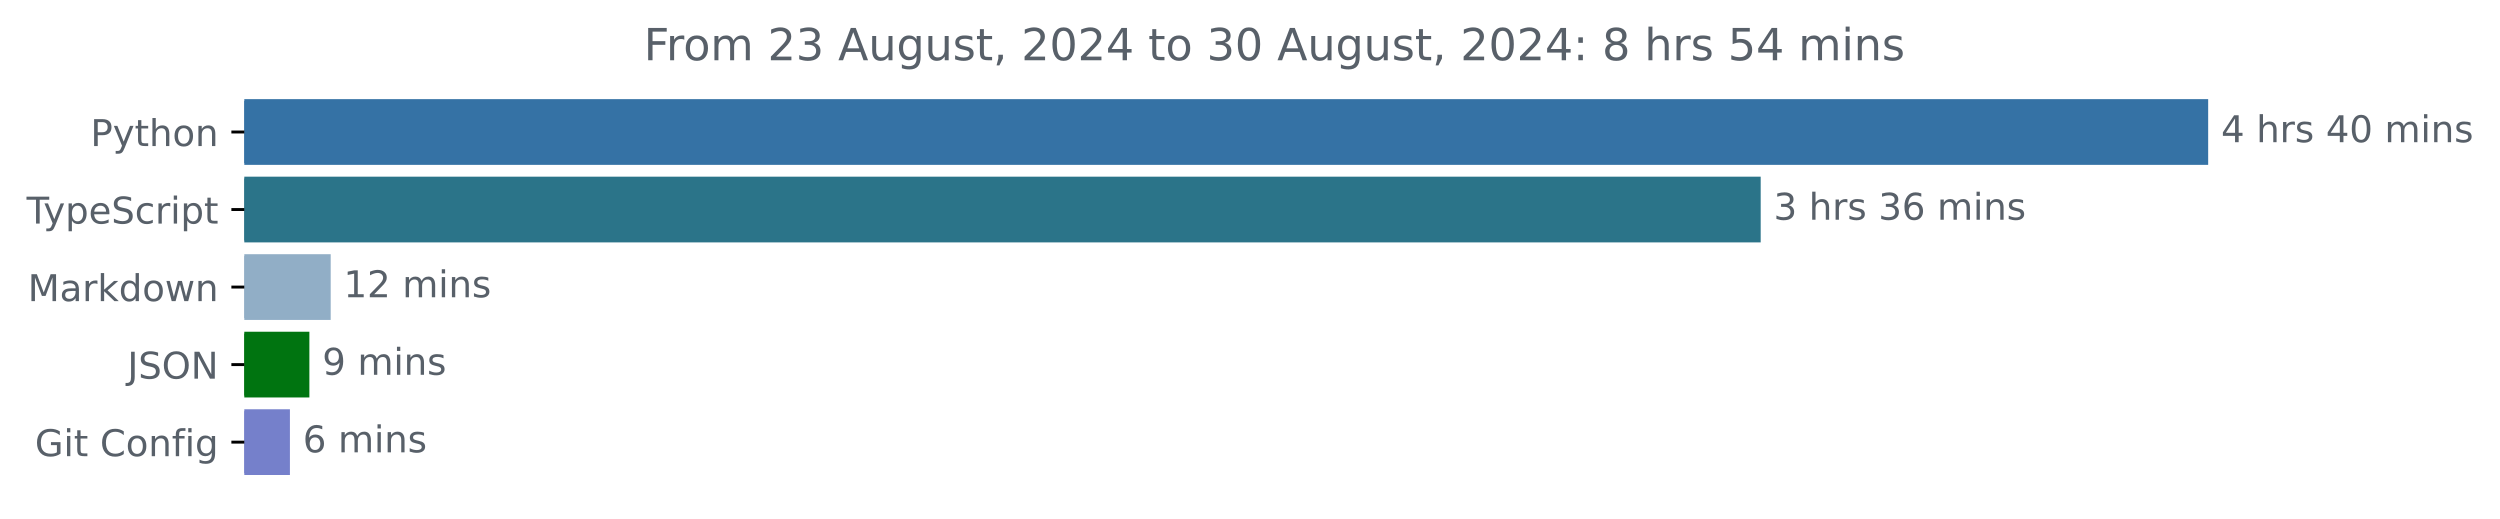
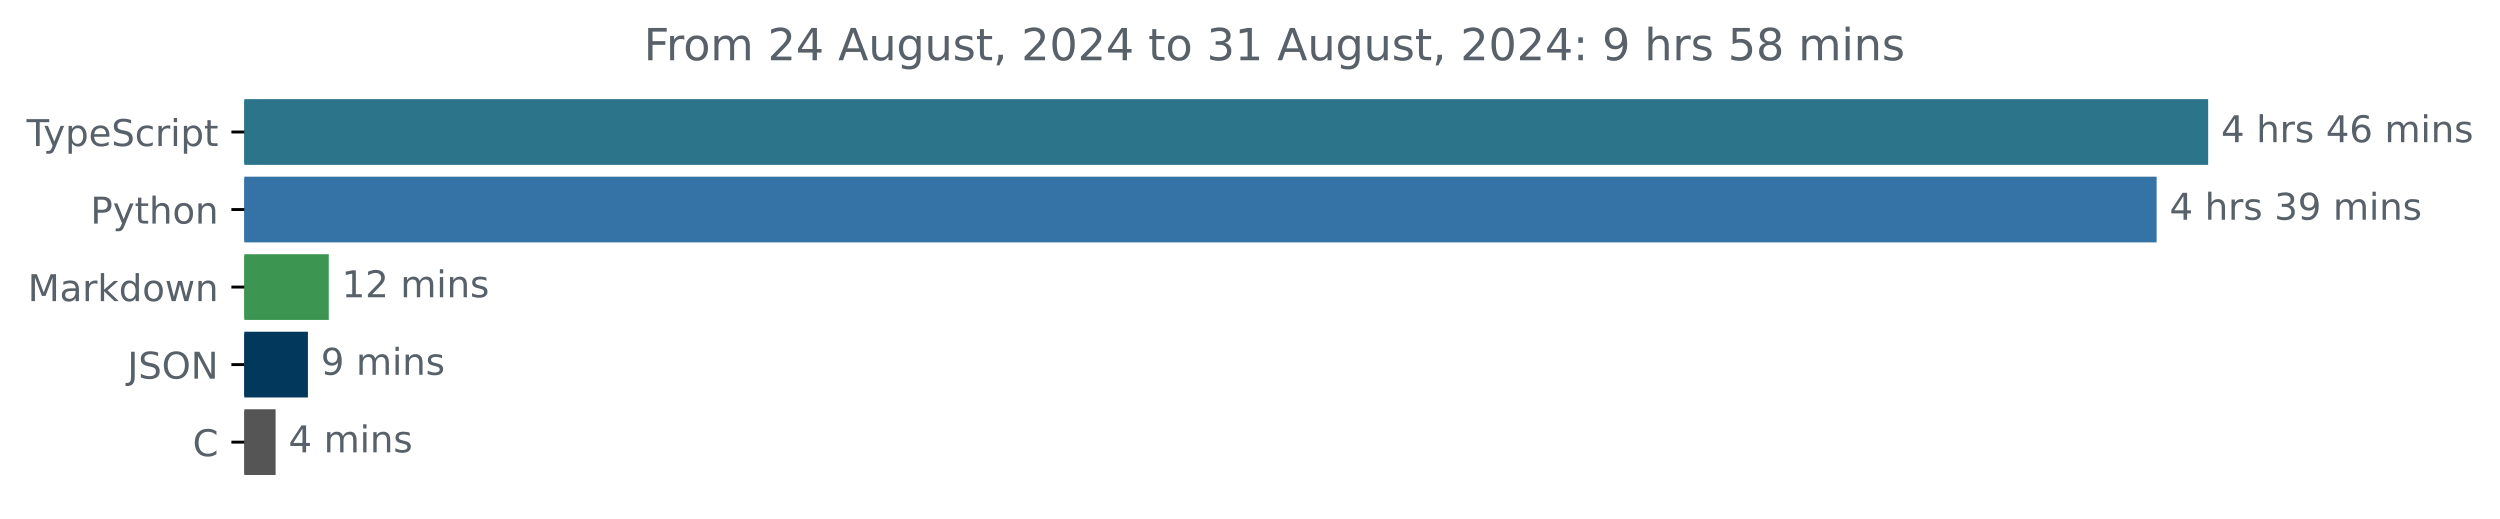
<svg xmlns="http://www.w3.org/2000/svg" xmlns:xlink="http://www.w3.org/1999/xlink" width="677.144pt" height="140.398pt" viewBox="0 0 677.144 140.398" version="1.1">
  <defs>
    <style type="text/css">*{stroke-linejoin: round; stroke-linecap: butt}</style>
  </defs>
  <g id="figure_1">
    <g id="patch_1">
      <path d="M -0 140.398  L 677.144 140.398  L 677.144 0  L -0 0  L -0 140.398  z " style="fill: none" />
    </g>
    <g id="axes_1">
      <g id="patch_2">
-         <path d="M 66.17 27.358  L 597.599 27.358  L 597.599 44.158  L 66.17 44.158  z " clip-path="url(#p096533b26e)" style="fill: #3572a5; stroke: #3572a5; stroke-linejoin: miter" />
+         <path d="M 66.17 27.358  L 597.599 27.358  L 597.599 44.158  L 66.17 44.158  z " clip-path="url(#p5263f17d3b)" style="fill: #2b7489; stroke: #2b7489; stroke-linejoin: miter" />
      </g>
      <g id="patch_3">
-         <path d="M 66.17 48.358  L 476.396 48.358  L 476.396 65.158  L 66.17 65.158  z " clip-path="url(#p096533b26e)" style="fill: #2b7489; stroke: #2b7489; stroke-linejoin: miter" />
+         <path d="M 66.17 48.358  L 583.637 48.358  L 583.637 65.158  L 66.17 65.158  z " clip-path="url(#p5263f17d3b)" style="fill: #3572a5; stroke: #3572a5; stroke-linejoin: miter" />
      </g>
      <g id="patch_4">
-         <path d="M 66.17 69.358  L 89.073 69.358  L 89.073 86.158  L 66.17 86.158  z " clip-path="url(#p096533b26e)" style="fill: #91aec6; stroke: #91aec6; stroke-linejoin: miter" />
+         <path d="M 66.17 69.358  L 88.553 69.358  L 88.553 86.158  L 66.17 86.158  z " clip-path="url(#p5263f17d3b)" style="fill: #3c9651; stroke: #3c9651; stroke-linejoin: miter" />
      </g>
      <g id="patch_5">
-         <path d="M 66.17 90.358  L 83.297 90.358  L 83.297 107.158  L 66.17 107.158  z " clip-path="url(#p096533b26e)" style="fill: #007410; stroke: #007410; stroke-linejoin: miter" />
+         <path d="M 66.17 90.358  L 82.902 90.358  L 82.902 107.158  L 66.17 107.158  z " clip-path="url(#p5263f17d3b)" style="fill: #02385c; stroke: #02385c; stroke-linejoin: miter" />
      </g>
      <g id="patch_6">
-         <path d="M 66.17 111.358  L 78.027 111.358  L 78.027 128.158  L 66.17 128.158  z " clip-path="url(#p096533b26e)" style="fill: #7580cb; stroke: #7580cb; stroke-linejoin: miter" />
+         <path d="M 66.17 111.358  L 74.148 111.358  L 74.148 128.158  L 66.17 128.158  z " clip-path="url(#p5263f17d3b)" style="fill: #555555; stroke: #555555; stroke-linejoin: miter" />
      </g>
      <g id="matplotlib.axis_1" />
      <g id="matplotlib.axis_2">
        <g id="ytick_1">
          <g id="line2d_1">
            <defs>
-               <path id="mcd3027253a" d="M 0 0  L -3.5 0  " style="stroke: #000000; stroke-width: 0.8" />
+               <path id="mda1c971988" d="M 0 0  L -3.5 0  " style="stroke: #000000; stroke-width: 0.8" />
            </defs>
            <g>
-               <use xlink:href="#mcd3027253a" x="66.17" y="35.758" style="stroke: #000000; stroke-width: 0.8" />
+               <use xlink:href="#mda1c971988" x="66.17" y="35.758" style="stroke: #000000; stroke-width: 0.8" />
            </g>
          </g>
          <g id="text_1">
-             <g style="fill: #586069" transform="translate(24.50781 39.55734) scale(0.1 -0.1)">
-               <defs>
-                 <path id="DejaVuSans-50" d="M 1259 4147  L 1259 2394  L 2053 2394  Q 2494 2394 2734 2622  Q 2975 2850 2975 3272  Q 2975 3691 2734 3919  Q 2494 4147 2053 4147  L 1259 4147  z M 628 4666  L 2053 4666  Q 2838 4666 3239 4311  Q 3641 3956 3641 3272  Q 3641 2581 3239 2228  Q 2838 1875 2053 1875  L 1259 1875  L 1259 0  L 628 0  L 628 4666  z " transform="scale(0.015625)" />
+             <g style="fill: #586069" transform="translate(7.2 39.55734) scale(0.1 -0.1)">
+               <defs>
+                 <path id="DejaVuSans-54" d="M -19 4666  L 3928 4666  L 3928 4134  L 2272 4134  L 2272 0  L 1638 0  L 1638 4134  L -19 4134  L -19 4666  z " transform="scale(0.015625)" />
                <path id="DejaVuSans-79" d="M 2059 -325  Q 1816 -950 1584 -1140  Q 1353 -1331 966 -1331  L 506 -1331  L 506 -850  L 844 -850  Q 1081 -850 1212 -737  Q 1344 -625 1503 -206  L 1606 56  L 191 3500  L 800 3500  L 1894 763  L 2988 3500  L 3597 3500  L 2059 -325  z " transform="scale(0.015625)" />
-                 <path id="DejaVuSans-74" d="M 1172 4494  L 1172 3500  L 2356 3500  L 2356 3053  L 1172 3053  L 1172 1153  Q 1172 725 1289 603  Q 1406 481 1766 481  L 2356 481  L 2356 0  L 1766 0  Q 1100 0 847 248  Q 594 497 594 1153  L 594 3053  L 172 3053  L 172 3500  L 594 3500  L 594 4494  L 1172 4494  z " transform="scale(0.015625)" />
-                 <path id="DejaVuSans-68" d="M 3513 2113  L 3513 0  L 2938 0  L 2938 2094  Q 2938 2591 2744 2837  Q 2550 3084 2163 3084  Q 1697 3084 1428 2787  Q 1159 2491 1159 1978  L 1159 0  L 581 0  L 581 4863  L 1159 4863  L 1159 2956  Q 1366 3272 1645 3428  Q 1925 3584 2291 3584  Q 2894 3584 3203 3211  Q 3513 2838 3513 2113  z " transform="scale(0.015625)" />
-                 <path id="DejaVuSans-6f" d="M 1959 3097  Q 1497 3097 1228 2736  Q 959 2375 959 1747  Q 959 1119 1226 758  Q 1494 397 1959 397  Q 2419 397 2687 759  Q 2956 1122 2956 1747  Q 2956 2369 2687 2733  Q 2419 3097 1959 3097  z M 1959 3584  Q 2709 3584 3137 3096  Q 3566 2609 3566 1747  Q 3566 888 3137 398  Q 2709 -91 1959 -91  Q 1206 -91 779 398  Q 353 888 353 1747  Q 353 2609 779 3096  Q 1206 3584 1959 3584  z " transform="scale(0.015625)" />
-                 <path id="DejaVuSans-6e" d="M 3513 2113  L 3513 0  L 2938 0  L 2938 2094  Q 2938 2591 2744 2837  Q 2550 3084 2163 3084  Q 1697 3084 1428 2787  Q 1159 2491 1159 1978  L 1159 0  L 581 0  L 581 3500  L 1159 3500  L 1159 2956  Q 1366 3272 1645 3428  Q 1925 3584 2291 3584  Q 2894 3584 3203 3211  Q 3513 2838 3513 2113  z " transform="scale(0.015625)" />
-               </defs>
-               <use xlink:href="#DejaVuSans-50" />
-               <use xlink:href="#DejaVuSans-79" x="60.303" />
-               <use xlink:href="#DejaVuSans-74" x="119.482" />
-               <use xlink:href="#DejaVuSans-68" x="158.691" />
-               <use xlink:href="#DejaVuSans-6f" x="222.07" />
-               <use xlink:href="#DejaVuSans-6e" x="283.252" />
-             </g>
-           </g>
-         </g>
-         <g id="ytick_2">
-           <g id="line2d_2">
-             <g>
-               <use xlink:href="#mcd3027253a" x="66.17" y="56.758" style="stroke: #000000; stroke-width: 0.8" />
-             </g>
-           </g>
-           <g id="text_2">
-             <g style="fill: #586069" transform="translate(7.2 60.55734) scale(0.1 -0.1)">
-               <defs>
-                 <path id="DejaVuSans-54" d="M -19 4666  L 3928 4666  L 3928 4134  L 2272 4134  L 2272 0  L 1638 0  L 1638 4134  L -19 4134  L -19 4666  z " transform="scale(0.015625)" />
                <path id="DejaVuSans-70" d="M 1159 525  L 1159 -1331  L 581 -1331  L 581 3500  L 1159 3500  L 1159 2969  Q 1341 3281 1617 3432  Q 1894 3584 2278 3584  Q 2916 3584 3314 3078  Q 3713 2572 3713 1747  Q 3713 922 3314 415  Q 2916 -91 2278 -91  Q 1894 -91 1617 61  Q 1341 213 1159 525  z M 3116 1747  Q 3116 2381 2855 2742  Q 2594 3103 2138 3103  Q 1681 3103 1420 2742  Q 1159 2381 1159 1747  Q 1159 1113 1420 752  Q 1681 391 2138 391  Q 2594 391 2855 752  Q 3116 1113 3116 1747  z " transform="scale(0.015625)" />
                <path id="DejaVuSans-65" d="M 3597 1894  L 3597 1613  L 953 1613  Q 991 1019 1311 708  Q 1631 397 2203 397  Q 2534 397 2845 478  Q 3156 559 3463 722  L 3463 178  Q 3153 47 2828 -22  Q 2503 -91 2169 -91  Q 1331 -91 842 396  Q 353 884 353 1716  Q 353 2575 817 3079  Q 1281 3584 2069 3584  Q 2775 3584 3186 3129  Q 3597 2675 3597 1894  z M 3022 2063  Q 3016 2534 2758 2815  Q 2500 3097 2075 3097  Q 1594 3097 1305 2825  Q 1016 2553 972 2059  L 3022 2063  z " transform="scale(0.015625)" />
                <path id="DejaVuSans-53" d="M 3425 4513  L 3425 3897  Q 3066 4069 2747 4153  Q 2428 4238 2131 4238  Q 1616 4238 1336 4038  Q 1056 3838 1056 3469  Q 1056 3159 1242 3001  Q 1428 2844 1947 2747  L 2328 2669  Q 3034 2534 3370 2195  Q 3706 1856 3706 1288  Q 3706 609 3251 259  Q 2797 -91 1919 -91  Q 1588 -91 1214 -16  Q 841 59 441 206  L 441 856  Q 825 641 1194 531  Q 1563 422 1919 422  Q 2459 422 2753 634  Q 3047 847 3047 1241  Q 3047 1584 2836 1778  Q 2625 1972 2144 2069  L 1759 2144  Q 1053 2284 737 2584  Q 422 2884 422 3419  Q 422 4038 858 4394  Q 1294 4750 2059 4750  Q 2388 4750 2728 4690  Q 3069 4631 3425 4513  z " transform="scale(0.015625)" />
                <path id="DejaVuSans-63" d="M 3122 3366  L 3122 2828  Q 2878 2963 2633 3030  Q 2388 3097 2138 3097  Q 1578 3097 1268 2742  Q 959 2388 959 1747  Q 959 1106 1268 751  Q 1578 397 2138 397  Q 2388 397 2633 464  Q 2878 531 3122 666  L 3122 134  Q 2881 22 2623 -34  Q 2366 -91 2075 -91  Q 1284 -91 818 406  Q 353 903 353 1747  Q 353 2603 823 3093  Q 1294 3584 2113 3584  Q 2378 3584 2631 3529  Q 2884 3475 3122 3366  z " transform="scale(0.015625)" />
                <path id="DejaVuSans-72" d="M 2631 2963  Q 2534 3019 2420 3045  Q 2306 3072 2169 3072  Q 1681 3072 1420 2755  Q 1159 2438 1159 1844  L 1159 0  L 581 0  L 581 3500  L 1159 3500  L 1159 2956  Q 1341 3275 1631 3429  Q 1922 3584 2338 3584  Q 2397 3584 2469 3576  Q 2541 3569 2628 3553  L 2631 2963  z " transform="scale(0.015625)" />
                <path id="DejaVuSans-69" d="M 603 3500  L 1178 3500  L 1178 0  L 603 0  L 603 3500  z M 603 4863  L 1178 4863  L 1178 4134  L 603 4134  L 603 4863  z " transform="scale(0.015625)" />
+                 <path id="DejaVuSans-74" d="M 1172 4494  L 1172 3500  L 2356 3500  L 2356 3053  L 1172 3053  L 1172 1153  Q 1172 725 1289 603  Q 1406 481 1766 481  L 2356 481  L 2356 0  L 1766 0  Q 1100 0 847 248  Q 594 497 594 1153  L 594 3053  L 172 3053  L 172 3500  L 594 3500  L 594 4494  L 1172 4494  z " transform="scale(0.015625)" />
              </defs>
              <use xlink:href="#DejaVuSans-54" />
              <use xlink:href="#DejaVuSans-79" x="45.459" />
              <use xlink:href="#DejaVuSans-70" x="104.639" />
              <use xlink:href="#DejaVuSans-65" x="168.115" />
              <use xlink:href="#DejaVuSans-53" x="229.639" />
              <use xlink:href="#DejaVuSans-63" x="293.115" />
              <use xlink:href="#DejaVuSans-72" x="348.096" />
              <use xlink:href="#DejaVuSans-69" x="389.209" />
              <use xlink:href="#DejaVuSans-70" x="416.992" />
              <use xlink:href="#DejaVuSans-74" x="480.469" />
            </g>
          </g>
        </g>
+         <g id="ytick_2">
+           <g id="line2d_2">
+             <g>
+               <use xlink:href="#mda1c971988" x="66.17" y="56.758" style="stroke: #000000; stroke-width: 0.8" />
+             </g>
+           </g>
+           <g id="text_2">
+             <g style="fill: #586069" transform="translate(24.50781 60.55734) scale(0.1 -0.1)">
+               <defs>
+                 <path id="DejaVuSans-50" d="M 1259 4147  L 1259 2394  L 2053 2394  Q 2494 2394 2734 2622  Q 2975 2850 2975 3272  Q 2975 3691 2734 3919  Q 2494 4147 2053 4147  L 1259 4147  z M 628 4666  L 2053 4666  Q 2838 4666 3239 4311  Q 3641 3956 3641 3272  Q 3641 2581 3239 2228  Q 2838 1875 2053 1875  L 1259 1875  L 1259 0  L 628 0  L 628 4666  z " transform="scale(0.015625)" />
+                 <path id="DejaVuSans-68" d="M 3513 2113  L 3513 0  L 2938 0  L 2938 2094  Q 2938 2591 2744 2837  Q 2550 3084 2163 3084  Q 1697 3084 1428 2787  Q 1159 2491 1159 1978  L 1159 0  L 581 0  L 581 4863  L 1159 4863  L 1159 2956  Q 1366 3272 1645 3428  Q 1925 3584 2291 3584  Q 2894 3584 3203 3211  Q 3513 2838 3513 2113  z " transform="scale(0.015625)" />
+                 <path id="DejaVuSans-6f" d="M 1959 3097  Q 1497 3097 1228 2736  Q 959 2375 959 1747  Q 959 1119 1226 758  Q 1494 397 1959 397  Q 2419 397 2687 759  Q 2956 1122 2956 1747  Q 2956 2369 2687 2733  Q 2419 3097 1959 3097  z M 1959 3584  Q 2709 3584 3137 3096  Q 3566 2609 3566 1747  Q 3566 888 3137 398  Q 2709 -91 1959 -91  Q 1206 -91 779 398  Q 353 888 353 1747  Q 353 2609 779 3096  Q 1206 3584 1959 3584  z " transform="scale(0.015625)" />
+                 <path id="DejaVuSans-6e" d="M 3513 2113  L 3513 0  L 2938 0  L 2938 2094  Q 2938 2591 2744 2837  Q 2550 3084 2163 3084  Q 1697 3084 1428 2787  Q 1159 2491 1159 1978  L 1159 0  L 581 0  L 581 3500  L 1159 3500  L 1159 2956  Q 1366 3272 1645 3428  Q 1925 3584 2291 3584  Q 2894 3584 3203 3211  Q 3513 2838 3513 2113  z " transform="scale(0.015625)" />
+               </defs>
+               <use xlink:href="#DejaVuSans-50" />
+               <use xlink:href="#DejaVuSans-79" x="60.303" />
+               <use xlink:href="#DejaVuSans-74" x="119.482" />
+               <use xlink:href="#DejaVuSans-68" x="158.691" />
+               <use xlink:href="#DejaVuSans-6f" x="222.07" />
+               <use xlink:href="#DejaVuSans-6e" x="283.252" />
+             </g>
+           </g>
+         </g>
        <g id="ytick_3">
          <g id="line2d_3">
            <g>
-               <use xlink:href="#mcd3027253a" x="66.17" y="77.758" style="stroke: #000000; stroke-width: 0.8" />
+               <use xlink:href="#mda1c971988" x="66.17" y="77.758" style="stroke: #000000; stroke-width: 0.8" />
            </g>
          </g>
          <g id="text_3">
            <g style="fill: #586069" transform="translate(7.529688 81.55734) scale(0.1 -0.1)">
              <defs>
                <path id="DejaVuSans-4d" d="M 628 4666  L 1569 4666  L 2759 1491  L 3956 4666  L 4897 4666  L 4897 0  L 4281 0  L 4281 4097  L 3078 897  L 2444 897  L 1241 4097  L 1241 0  L 628 0  L 628 4666  z " transform="scale(0.015625)" />
                <path id="DejaVuSans-61" d="M 2194 1759  Q 1497 1759 1228 1600  Q 959 1441 959 1056  Q 959 750 1161 570  Q 1363 391 1709 391  Q 2188 391 2477 730  Q 2766 1069 2766 1631  L 2766 1759  L 2194 1759  z M 3341 1997  L 3341 0  L 2766 0  L 2766 531  Q 2569 213 2275 61  Q 1981 -91 1556 -91  Q 1019 -91 701 211  Q 384 513 384 1019  Q 384 1609 779 1909  Q 1175 2209 1959 2209  L 2766 2209  L 2766 2266  Q 2766 2663 2505 2880  Q 2244 3097 1772 3097  Q 1472 3097 1187 3025  Q 903 2953 641 2809  L 641 3341  Q 956 3463 1253 3523  Q 1550 3584 1831 3584  Q 2591 3584 2966 3190  Q 3341 2797 3341 1997  z " transform="scale(0.015625)" />
                <path id="DejaVuSans-6b" d="M 581 4863  L 1159 4863  L 1159 1991  L 2875 3500  L 3609 3500  L 1753 1863  L 3688 0  L 2938 0  L 1159 1709  L 1159 0  L 581 0  L 581 4863  z " transform="scale(0.015625)" />
                <path id="DejaVuSans-64" d="M 2906 2969  L 2906 4863  L 3481 4863  L 3481 0  L 2906 0  L 2906 525  Q 2725 213 2448 61  Q 2172 -91 1784 -91  Q 1150 -91 751 415  Q 353 922 353 1747  Q 353 2572 751 3078  Q 1150 3584 1784 3584  Q 2172 3584 2448 3432  Q 2725 3281 2906 2969  z M 947 1747  Q 947 1113 1208 752  Q 1469 391 1925 391  Q 2381 391 2643 752  Q 2906 1113 2906 1747  Q 2906 2381 2643 2742  Q 2381 3103 1925 3103  Q 1469 3103 1208 2742  Q 947 2381 947 1747  z " transform="scale(0.015625)" />
                <path id="DejaVuSans-77" d="M 269 3500  L 844 3500  L 1563 769  L 2278 3500  L 2956 3500  L 3675 769  L 4391 3500  L 4966 3500  L 4050 0  L 3372 0  L 2619 2869  L 1863 0  L 1184 0  L 269 3500  z " transform="scale(0.015625)" />
              </defs>
              <use xlink:href="#DejaVuSans-4d" />
              <use xlink:href="#DejaVuSans-61" x="86.279" />
              <use xlink:href="#DejaVuSans-72" x="147.559" />
              <use xlink:href="#DejaVuSans-6b" x="188.672" />
              <use xlink:href="#DejaVuSans-64" x="246.582" />
              <use xlink:href="#DejaVuSans-6f" x="310.059" />
              <use xlink:href="#DejaVuSans-77" x="371.24" />
              <use xlink:href="#DejaVuSans-6e" x="453.027" />
            </g>
          </g>
        </g>
        <g id="ytick_4">
          <g id="line2d_4">
            <g>
-               <use xlink:href="#mcd3027253a" x="66.17" y="98.758" style="stroke: #000000; stroke-width: 0.8" />
+               <use xlink:href="#mda1c971988" x="66.17" y="98.758" style="stroke: #000000; stroke-width: 0.8" />
            </g>
          </g>
          <g id="text_4">
            <g style="fill: #586069" transform="translate(34.51875 102.5573) scale(0.1 -0.1)">
              <defs>
                <path id="DejaVuSans-4a" d="M 628 4666  L 1259 4666  L 1259 325  Q 1259 -519 939 -900  Q 619 -1281 -91 -1281  L -331 -1281  L -331 -750  L -134 -750  Q 284 -750 456 -515  Q 628 -281 628 325  L 628 4666  z " transform="scale(0.015625)" />
                <path id="DejaVuSans-4f" d="M 2522 4238  Q 1834 4238 1429 3725  Q 1025 3213 1025 2328  Q 1025 1447 1429 934  Q 1834 422 2522 422  Q 3209 422 3611 934  Q 4013 1447 4013 2328  Q 4013 3213 3611 3725  Q 3209 4238 2522 4238  z M 2522 4750  Q 3503 4750 4090 4092  Q 4678 3434 4678 2328  Q 4678 1225 4090 567  Q 3503 -91 2522 -91  Q 1538 -91 948 565  Q 359 1222 359 2328  Q 359 3434 948 4092  Q 1538 4750 2522 4750  z " transform="scale(0.015625)" />
                <path id="DejaVuSans-4e" d="M 628 4666  L 1478 4666  L 3547 763  L 3547 4666  L 4159 4666  L 4159 0  L 3309 0  L 1241 3903  L 1241 0  L 628 0  L 628 4666  z " transform="scale(0.015625)" />
              </defs>
              <use xlink:href="#DejaVuSans-4a" />
              <use xlink:href="#DejaVuSans-53" x="29.492" />
              <use xlink:href="#DejaVuSans-4f" x="92.969" />
              <use xlink:href="#DejaVuSans-4e" x="171.68" />
            </g>
          </g>
        </g>
        <g id="ytick_5">
          <g id="line2d_5">
            <g>
-               <use xlink:href="#mcd3027253a" x="66.17" y="119.758" style="stroke: #000000; stroke-width: 0.8" />
+               <use xlink:href="#mda1c971988" x="66.17" y="119.758" style="stroke: #000000; stroke-width: 0.8" />
            </g>
          </g>
          <g id="text_5">
-             <g style="fill: #586069" transform="translate(9.459375 123.5573) scale(0.1 -0.1)">
-               <defs>
-                 <path id="DejaVuSans-47" d="M 3809 666  L 3809 1919  L 2778 1919  L 2778 2438  L 4434 2438  L 4434 434  Q 4069 175 3628 42  Q 3188 -91 2688 -91  Q 1594 -91 976 548  Q 359 1188 359 2328  Q 359 3472 976 4111  Q 1594 4750 2688 4750  Q 3144 4750 3555 4637  Q 3966 4525 4313 4306  L 4313 3634  Q 3963 3931 3569 4081  Q 3175 4231 2741 4231  Q 1884 4231 1454 3753  Q 1025 3275 1025 2328  Q 1025 1384 1454 906  Q 1884 428 2741 428  Q 3075 428 3337 486  Q 3600 544 3809 666  z " transform="scale(0.015625)" />
-                 <path id="DejaVuSans-20" transform="scale(0.015625)" />
+             <g style="fill: #586069" transform="translate(52.1875 123.5573) scale(0.1 -0.1)">
+               <defs>
                <path id="DejaVuSans-43" d="M 4122 4306  L 4122 3641  Q 3803 3938 3442 4084  Q 3081 4231 2675 4231  Q 1875 4231 1450 3742  Q 1025 3253 1025 2328  Q 1025 1406 1450 917  Q 1875 428 2675 428  Q 3081 428 3442 575  Q 3803 722 4122 1019  L 4122 359  Q 3791 134 3420 21  Q 3050 -91 2638 -91  Q 1578 -91 968 557  Q 359 1206 359 2328  Q 359 3453 968 4101  Q 1578 4750 2638 4750  Q 3056 4750 3426 4639  Q 3797 4528 4122 4306  z " transform="scale(0.015625)" />
-                 <path id="DejaVuSans-66" d="M 2375 4863  L 2375 4384  L 1825 4384  Q 1516 4384 1395 4259  Q 1275 4134 1275 3809  L 1275 3500  L 2222 3500  L 2222 3053  L 1275 3053  L 1275 0  L 697 0  L 697 3053  L 147 3053  L 147 3500  L 697 3500  L 697 3744  Q 697 4328 969 4595  Q 1241 4863 1831 4863  L 2375 4863  z " transform="scale(0.015625)" />
-                 <path id="DejaVuSans-67" d="M 2906 1791  Q 2906 2416 2648 2759  Q 2391 3103 1925 3103  Q 1463 3103 1205 2759  Q 947 2416 947 1791  Q 947 1169 1205 825  Q 1463 481 1925 481  Q 2391 481 2648 825  Q 2906 1169 2906 1791  z M 3481 434  Q 3481 -459 3084 -895  Q 2688 -1331 1869 -1331  Q 1566 -1331 1297 -1286  Q 1028 -1241 775 -1147  L 775 -588  Q 1028 -725 1275 -790  Q 1522 -856 1778 -856  Q 2344 -856 2625 -561  Q 2906 -266 2906 331  L 2906 616  Q 2728 306 2450 153  Q 2172 0 1784 0  Q 1141 0 747 490  Q 353 981 353 1791  Q 353 2603 747 3093  Q 1141 3584 1784 3584  Q 2172 3584 2450 3431  Q 2728 3278 2906 2969  L 2906 3500  L 3481 3500  L 3481 434  z " transform="scale(0.015625)" />
-               </defs>
-               <use xlink:href="#DejaVuSans-47" />
-               <use xlink:href="#DejaVuSans-69" x="77.49" />
-               <use xlink:href="#DejaVuSans-74" x="105.273" />
-               <use xlink:href="#DejaVuSans-20" x="144.482" />
-               <use xlink:href="#DejaVuSans-43" x="176.27" />
-               <use xlink:href="#DejaVuSans-6f" x="246.094" />
-               <use xlink:href="#DejaVuSans-6e" x="307.275" />
-               <use xlink:href="#DejaVuSans-66" x="370.654" />
-               <use xlink:href="#DejaVuSans-69" x="405.859" />
-               <use xlink:href="#DejaVuSans-67" x="433.643" />
+               </defs>
+               <use xlink:href="#DejaVuSans-43" />
            </g>
          </g>
        </g>
      </g>
      <g id="text_6">
        <g style="fill: #586069" transform="translate(601.5989 38.5175) scale(0.1 -0.1)">
          <defs>
            <path id="DejaVuSans-34" d="M 2419 4116  L 825 1625  L 2419 1625  L 2419 4116  z M 2253 4666  L 3047 4666  L 3047 1625  L 3713 1625  L 3713 1100  L 3047 1100  L 3047 0  L 2419 0  L 2419 1100  L 313 1100  L 313 1709  L 2253 4666  z " transform="scale(0.015625)" />
+             <path id="DejaVuSans-20" transform="scale(0.015625)" />
            <path id="DejaVuSans-73" d="M 2834 3397  L 2834 2853  Q 2591 2978 2328 3040  Q 2066 3103 1784 3103  Q 1356 3103 1142 2972  Q 928 2841 928 2578  Q 928 2378 1081 2264  Q 1234 2150 1697 2047  L 1894 2003  Q 2506 1872 2764 1633  Q 3022 1394 3022 966  Q 3022 478 2636 193  Q 2250 -91 1575 -91  Q 1294 -91 989 -36  Q 684 19 347 128  L 347 722  Q 666 556 975 473  Q 1284 391 1588 391  Q 1994 391 2212 530  Q 2431 669 2431 922  Q 2431 1156 2273 1281  Q 2116 1406 1581 1522  L 1381 1569  Q 847 1681 609 1914  Q 372 2147 372 2553  Q 372 3047 722 3315  Q 1072 3584 1716 3584  Q 2034 3584 2315 3537  Q 2597 3491 2834 3397  z " transform="scale(0.015625)" />
-             <path id="DejaVuSans-30" d="M 2034 4250  Q 1547 4250 1301 3770  Q 1056 3291 1056 2328  Q 1056 1369 1301 889  Q 1547 409 2034 409  Q 2525 409 2770 889  Q 3016 1369 3016 2328  Q 3016 3291 2770 3770  Q 2525 4250 2034 4250  z M 2034 4750  Q 2819 4750 3233 4129  Q 3647 3509 3647 2328  Q 3647 1150 3233 529  Q 2819 -91 2034 -91  Q 1250 -91 836 529  Q 422 1150 422 2328  Q 422 3509 836 4129  Q 1250 4750 2034 4750  z " transform="scale(0.015625)" />
+             <path id="DejaVuSans-36" d="M 2113 2584  Q 1688 2584 1439 2293  Q 1191 2003 1191 1497  Q 1191 994 1439 701  Q 1688 409 2113 409  Q 2538 409 2786 701  Q 3034 994 3034 1497  Q 3034 2003 2786 2293  Q 2538 2584 2113 2584  z M 3366 4563  L 3366 3988  Q 3128 4100 2886 4159  Q 2644 4219 2406 4219  Q 1781 4219 1451 3797  Q 1122 3375 1075 2522  Q 1259 2794 1537 2939  Q 1816 3084 2150 3084  Q 2853 3084 3261 2657  Q 3669 2231 3669 1497  Q 3669 778 3244 343  Q 2819 -91 2113 -91  Q 1303 -91 875 529  Q 447 1150 447 2328  Q 447 3434 972 4092  Q 1497 4750 2381 4750  Q 2619 4750 2861 4703  Q 3103 4656 3366 4563  z " transform="scale(0.015625)" />
            <path id="DejaVuSans-6d" d="M 3328 2828  Q 3544 3216 3844 3400  Q 4144 3584 4550 3584  Q 5097 3584 5394 3201  Q 5691 2819 5691 2113  L 5691 0  L 5113 0  L 5113 2094  Q 5113 2597 4934 2840  Q 4756 3084 4391 3084  Q 3944 3084 3684 2787  Q 3425 2491 3425 1978  L 3425 0  L 2847 0  L 2847 2094  Q 2847 2600 2669 2842  Q 2491 3084 2119 3084  Q 1678 3084 1418 2786  Q 1159 2488 1159 1978  L 1159 0  L 581 0  L 581 3500  L 1159 3500  L 1159 2956  Q 1356 3278 1631 3431  Q 1906 3584 2284 3584  Q 2666 3584 2933 3390  Q 3200 3197 3328 2828  z " transform="scale(0.015625)" />
          </defs>
          <use xlink:href="#DejaVuSans-34" />
          <use xlink:href="#DejaVuSans-20" x="63.623" />
          <use xlink:href="#DejaVuSans-68" x="95.41" />
          <use xlink:href="#DejaVuSans-72" x="158.789" />
          <use xlink:href="#DejaVuSans-73" x="199.902" />
          <use xlink:href="#DejaVuSans-20" x="252.002" />
          <use xlink:href="#DejaVuSans-34" x="283.789" />
-           <use xlink:href="#DejaVuSans-30" x="347.412" />
+           <use xlink:href="#DejaVuSans-36" x="347.412" />
          <use xlink:href="#DejaVuSans-20" x="411.035" />
          <use xlink:href="#DejaVuSans-6d" x="442.822" />
          <use xlink:href="#DejaVuSans-69" x="540.234" />
          <use xlink:href="#DejaVuSans-6e" x="568.018" />
          <use xlink:href="#DejaVuSans-73" x="631.396" />
        </g>
      </g>
      <g id="text_7">
-         <g style="fill: #586069" transform="translate(480.3959 59.5175) scale(0.1 -0.1)">
+         <g style="fill: #586069" transform="translate(587.6372 59.5175) scale(0.1 -0.1)">
          <defs>
            <path id="DejaVuSans-33" d="M 2597 2516  Q 3050 2419 3304 2112  Q 3559 1806 3559 1356  Q 3559 666 3084 287  Q 2609 -91 1734 -91  Q 1441 -91 1130 -33  Q 819 25 488 141  L 488 750  Q 750 597 1062 519  Q 1375 441 1716 441  Q 2309 441 2620 675  Q 2931 909 2931 1356  Q 2931 1769 2642 2001  Q 2353 2234 1838 2234  L 1294 2234  L 1294 2753  L 1863 2753  Q 2328 2753 2575 2939  Q 2822 3125 2822 3475  Q 2822 3834 2567 4026  Q 2313 4219 1838 4219  Q 1578 4219 1281 4162  Q 984 4106 628 3988  L 628 4550  Q 988 4650 1302 4700  Q 1616 4750 1894 4750  Q 2613 4750 3031 4423  Q 3450 4097 3450 3541  Q 3450 3153 3228 2886  Q 3006 2619 2597 2516  z " transform="scale(0.015625)" />
-             <path id="DejaVuSans-36" d="M 2113 2584  Q 1688 2584 1439 2293  Q 1191 2003 1191 1497  Q 1191 994 1439 701  Q 1688 409 2113 409  Q 2538 409 2786 701  Q 3034 994 3034 1497  Q 3034 2003 2786 2293  Q 2538 2584 2113 2584  z M 3366 4563  L 3366 3988  Q 3128 4100 2886 4159  Q 2644 4219 2406 4219  Q 1781 4219 1451 3797  Q 1122 3375 1075 2522  Q 1259 2794 1537 2939  Q 1816 3084 2150 3084  Q 2853 3084 3261 2657  Q 3669 2231 3669 1497  Q 3669 778 3244 343  Q 2819 -91 2113 -91  Q 1303 -91 875 529  Q 447 1150 447 2328  Q 447 3434 972 4092  Q 1497 4750 2381 4750  Q 2619 4750 2861 4703  Q 3103 4656 3366 4563  z " transform="scale(0.015625)" />
+             <path id="DejaVuSans-39" d="M 703 97  L 703 672  Q 941 559 1184 500  Q 1428 441 1663 441  Q 2288 441 2617 861  Q 2947 1281 2994 2138  Q 2813 1869 2534 1725  Q 2256 1581 1919 1581  Q 1219 1581 811 2004  Q 403 2428 403 3163  Q 403 3881 828 4315  Q 1253 4750 1959 4750  Q 2769 4750 3195 4129  Q 3622 3509 3622 2328  Q 3622 1225 3098 567  Q 2575 -91 1691 -91  Q 1453 -91 1209 -44  Q 966 3 703 97  z M 1959 2075  Q 2384 2075 2632 2365  Q 2881 2656 2881 3163  Q 2881 3666 2632 3958  Q 2384 4250 1959 4250  Q 1534 4250 1286 3958  Q 1038 3666 1038 3163  Q 1038 2656 1286 2365  Q 1534 2075 1959 2075  z " transform="scale(0.015625)" />
          </defs>
-           <use xlink:href="#DejaVuSans-33" />
+           <use xlink:href="#DejaVuSans-34" />
          <use xlink:href="#DejaVuSans-20" x="63.623" />
          <use xlink:href="#DejaVuSans-68" x="95.41" />
          <use xlink:href="#DejaVuSans-72" x="158.789" />
          <use xlink:href="#DejaVuSans-73" x="199.902" />
          <use xlink:href="#DejaVuSans-20" x="252.002" />
          <use xlink:href="#DejaVuSans-33" x="283.789" />
-           <use xlink:href="#DejaVuSans-36" x="347.412" />
+           <use xlink:href="#DejaVuSans-39" x="347.412" />
          <use xlink:href="#DejaVuSans-20" x="411.035" />
          <use xlink:href="#DejaVuSans-6d" x="442.822" />
          <use xlink:href="#DejaVuSans-69" x="540.234" />
          <use xlink:href="#DejaVuSans-6e" x="568.018" />
          <use xlink:href="#DejaVuSans-73" x="631.396" />
        </g>
      </g>
      <g id="text_8">
-         <g style="fill: #586069" transform="translate(93.07322 80.5175) scale(0.1 -0.1)">
+         <g style="fill: #586069" transform="translate(92.55325 80.5175) scale(0.1 -0.1)">
          <defs>
            <path id="DejaVuSans-31" d="M 794 531  L 1825 531  L 1825 4091  L 703 3866  L 703 4441  L 1819 4666  L 2450 4666  L 2450 531  L 3481 531  L 3481 0  L 794 0  L 794 531  z " transform="scale(0.015625)" />
            <path id="DejaVuSans-32" d="M 1228 531  L 3431 531  L 3431 0  L 469 0  L 469 531  Q 828 903 1448 1529  Q 2069 2156 2228 2338  Q 2531 2678 2651 2914  Q 2772 3150 2772 3378  Q 2772 3750 2511 3984  Q 2250 4219 1831 4219  Q 1534 4219 1204 4116  Q 875 4013 500 3803  L 500 4441  Q 881 4594 1212 4672  Q 1544 4750 1819 4750  Q 2544 4750 2975 4387  Q 3406 4025 3406 3419  Q 3406 3131 3298 2873  Q 3191 2616 2906 2266  Q 2828 2175 2409 1742  Q 1991 1309 1228 531  z " transform="scale(0.015625)" />
          </defs>
          <use xlink:href="#DejaVuSans-31" />
          <use xlink:href="#DejaVuSans-32" x="63.623" />
          <use xlink:href="#DejaVuSans-20" x="127.246" />
          <use xlink:href="#DejaVuSans-6d" x="159.033" />
          <use xlink:href="#DejaVuSans-69" x="256.445" />
          <use xlink:href="#DejaVuSans-6e" x="284.229" />
          <use xlink:href="#DejaVuSans-73" x="347.607" />
        </g>
      </g>
      <g id="text_9">
-         <g style="fill: #586069" transform="translate(87.29682 101.5175) scale(0.1 -0.1)">
-           <defs>
-             <path id="DejaVuSans-39" d="M 703 97  L 703 672  Q 941 559 1184 500  Q 1428 441 1663 441  Q 2288 441 2617 861  Q 2947 1281 2994 2138  Q 2813 1869 2534 1725  Q 2256 1581 1919 1581  Q 1219 1581 811 2004  Q 403 2428 403 3163  Q 403 3881 828 4315  Q 1253 4750 1959 4750  Q 2769 4750 3195 4129  Q 3622 3509 3622 2328  Q 3622 1225 3098 567  Q 2575 -91 1691 -91  Q 1453 -91 1209 -44  Q 966 3 703 97  z M 1959 2075  Q 2384 2075 2632 2365  Q 2881 2656 2881 3163  Q 2881 3666 2632 3958  Q 2384 4250 1959 4250  Q 1534 4250 1286 3958  Q 1038 3666 1038 3163  Q 1038 2656 1286 2365  Q 1534 2075 1959 2075  z " transform="scale(0.015625)" />
-           </defs>
+         <g style="fill: #586069" transform="translate(86.90211 101.5175) scale(0.1 -0.1)">
          <use xlink:href="#DejaVuSans-39" />
          <use xlink:href="#DejaVuSans-20" x="63.623" />
          <use xlink:href="#DejaVuSans-6d" x="95.41" />
          <use xlink:href="#DejaVuSans-69" x="192.822" />
          <use xlink:href="#DejaVuSans-6e" x="220.605" />
          <use xlink:href="#DejaVuSans-73" x="283.984" />
        </g>
      </g>
      <g id="text_10">
-         <g style="fill: #586069" transform="translate(82.02713 122.5175) scale(0.1 -0.1)">
-           <use xlink:href="#DejaVuSans-36" />
+         <g style="fill: #586069" transform="translate(78.14839 122.5175) scale(0.1 -0.1)">
+           <use xlink:href="#DejaVuSans-34" />
          <use xlink:href="#DejaVuSans-20" x="63.623" />
          <use xlink:href="#DejaVuSans-6d" x="95.41" />
          <use xlink:href="#DejaVuSans-69" x="192.822" />
          <use xlink:href="#DejaVuSans-6e" x="220.605" />
          <use xlink:href="#DejaVuSans-73" x="283.984" />
        </g>
      </g>
      <g id="text_11">
        <g style="fill: #586069" transform="translate(174.3841 16.31812) scale(0.12 -0.12)">
          <defs>
            <path id="DejaVuSans-46" d="M 628 4666  L 3309 4666  L 3309 4134  L 1259 4134  L 1259 2759  L 3109 2759  L 3109 2228  L 1259 2228  L 1259 0  L 628 0  L 628 4666  z " transform="scale(0.015625)" />
            <path id="DejaVuSans-41" d="M 2188 4044  L 1331 1722  L 3047 1722  L 2188 4044  z M 1831 4666  L 2547 4666  L 4325 0  L 3669 0  L 3244 1197  L 1141 1197  L 716 0  L 50 0  L 1831 4666  z " transform="scale(0.015625)" />
            <path id="DejaVuSans-75" d="M 544 1381  L 544 3500  L 1119 3500  L 1119 1403  Q 1119 906 1312 657  Q 1506 409 1894 409  Q 2359 409 2629 706  Q 2900 1003 2900 1516  L 2900 3500  L 3475 3500  L 3475 0  L 2900 0  L 2900 538  Q 2691 219 2414 64  Q 2138 -91 1772 -91  Q 1169 -91 856 284  Q 544 659 544 1381  z M 1991 3584  L 1991 3584  z " transform="scale(0.015625)" />
+             <path id="DejaVuSans-67" d="M 2906 1791  Q 2906 2416 2648 2759  Q 2391 3103 1925 3103  Q 1463 3103 1205 2759  Q 947 2416 947 1791  Q 947 1169 1205 825  Q 1463 481 1925 481  Q 2391 481 2648 825  Q 2906 1169 2906 1791  z M 3481 434  Q 3481 -459 3084 -895  Q 2688 -1331 1869 -1331  Q 1566 -1331 1297 -1286  Q 1028 -1241 775 -1147  L 775 -588  Q 1028 -725 1275 -790  Q 1522 -856 1778 -856  Q 2344 -856 2625 -561  Q 2906 -266 2906 331  L 2906 616  Q 2728 306 2450 153  Q 2172 0 1784 0  Q 1141 0 747 490  Q 353 981 353 1791  Q 353 2603 747 3093  Q 1141 3584 1784 3584  Q 2172 3584 2450 3431  Q 2728 3278 2906 2969  L 2906 3500  L 3481 3500  L 3481 434  z " transform="scale(0.015625)" />
            <path id="DejaVuSans-2c" d="M 750 794  L 1409 794  L 1409 256  L 897 -744  L 494 -744  L 750 256  L 750 794  z " transform="scale(0.015625)" />
+             <path id="DejaVuSans-30" d="M 2034 4250  Q 1547 4250 1301 3770  Q 1056 3291 1056 2328  Q 1056 1369 1301 889  Q 1547 409 2034 409  Q 2525 409 2770 889  Q 3016 1369 3016 2328  Q 3016 3291 2770 3770  Q 2525 4250 2034 4250  z M 2034 4750  Q 2819 4750 3233 4129  Q 3647 3509 3647 2328  Q 3647 1150 3233 529  Q 2819 -91 2034 -91  Q 1250 -91 836 529  Q 422 1150 422 2328  Q 422 3509 836 4129  Q 1250 4750 2034 4750  z " transform="scale(0.015625)" />
            <path id="DejaVuSans-3a" d="M 750 794  L 1409 794  L 1409 0  L 750 0  L 750 794  z M 750 3309  L 1409 3309  L 1409 2516  L 750 2516  L 750 3309  z " transform="scale(0.015625)" />
+             <path id="DejaVuSans-35" d="M 691 4666  L 3169 4666  L 3169 4134  L 1269 4134  L 1269 2991  Q 1406 3038 1543 3061  Q 1681 3084 1819 3084  Q 2600 3084 3056 2656  Q 3513 2228 3513 1497  Q 3513 744 3044 326  Q 2575 -91 1722 -91  Q 1428 -91 1123 -41  Q 819 9 494 109  L 494 744  Q 775 591 1075 516  Q 1375 441 1709 441  Q 2250 441 2565 725  Q 2881 1009 2881 1497  Q 2881 1984 2565 2268  Q 2250 2553 1709 2553  Q 1456 2553 1204 2497  Q 953 2441 691 2322  L 691 4666  z " transform="scale(0.015625)" />
            <path id="DejaVuSans-38" d="M 2034 2216  Q 1584 2216 1326 1975  Q 1069 1734 1069 1313  Q 1069 891 1326 650  Q 1584 409 2034 409  Q 2484 409 2743 651  Q 3003 894 3003 1313  Q 3003 1734 2745 1975  Q 2488 2216 2034 2216  z M 1403 2484  Q 997 2584 770 2862  Q 544 3141 544 3541  Q 544 4100 942 4425  Q 1341 4750 2034 4750  Q 2731 4750 3128 4425  Q 3525 4100 3525 3541  Q 3525 3141 3298 2862  Q 3072 2584 2669 2484  Q 3125 2378 3379 2068  Q 3634 1759 3634 1313  Q 3634 634 3220 271  Q 2806 -91 2034 -91  Q 1263 -91 848 271  Q 434 634 434 1313  Q 434 1759 690 2068  Q 947 2378 1403 2484  z M 1172 3481  Q 1172 3119 1398 2916  Q 1625 2713 2034 2713  Q 2441 2713 2670 2916  Q 2900 3119 2900 3481  Q 2900 3844 2670 4047  Q 2441 4250 2034 4250  Q 1625 4250 1398 4047  Q 1172 3844 1172 3481  z " transform="scale(0.015625)" />
-             <path id="DejaVuSans-35" d="M 691 4666  L 3169 4666  L 3169 4134  L 1269 4134  L 1269 2991  Q 1406 3038 1543 3061  Q 1681 3084 1819 3084  Q 2600 3084 3056 2656  Q 3513 2228 3513 1497  Q 3513 744 3044 326  Q 2575 -91 1722 -91  Q 1428 -91 1123 -41  Q 819 9 494 109  L 494 744  Q 775 591 1075 516  Q 1375 441 1709 441  Q 2250 441 2565 725  Q 2881 1009 2881 1497  Q 2881 1984 2565 2268  Q 2250 2553 1709 2553  Q 1456 2553 1204 2497  Q 953 2441 691 2322  L 691 4666  z " transform="scale(0.015625)" />
          </defs>
          <use xlink:href="#DejaVuSans-46" />
          <use xlink:href="#DejaVuSans-72" x="50.27" />
          <use xlink:href="#DejaVuSans-6f" x="89.133" />
          <use xlink:href="#DejaVuSans-6d" x="150.314" />
          <use xlink:href="#DejaVuSans-20" x="247.727" />
          <use xlink:href="#DejaVuSans-32" x="279.514" />
-           <use xlink:href="#DejaVuSans-33" x="343.137" />
+           <use xlink:href="#DejaVuSans-34" x="343.137" />
          <use xlink:href="#DejaVuSans-20" x="406.76" />
          <use xlink:href="#DejaVuSans-41" x="438.547" />
          <use xlink:href="#DejaVuSans-75" x="506.955" />
          <use xlink:href="#DejaVuSans-67" x="570.334" />
          <use xlink:href="#DejaVuSans-75" x="633.811" />
          <use xlink:href="#DejaVuSans-73" x="697.189" />
          <use xlink:href="#DejaVuSans-74" x="749.289" />
          <use xlink:href="#DejaVuSans-2c" x="788.498" />
          <use xlink:href="#DejaVuSans-20" x="820.285" />
          <use xlink:href="#DejaVuSans-32" x="852.072" />
          <use xlink:href="#DejaVuSans-30" x="915.695" />
          <use xlink:href="#DejaVuSans-32" x="979.318" />
          <use xlink:href="#DejaVuSans-34" x="1042.941" />
          <use xlink:href="#DejaVuSans-20" x="1106.564" />
          <use xlink:href="#DejaVuSans-74" x="1138.352" />
          <use xlink:href="#DejaVuSans-6f" x="1177.561" />
          <use xlink:href="#DejaVuSans-20" x="1238.742" />
          <use xlink:href="#DejaVuSans-33" x="1270.529" />
-           <use xlink:href="#DejaVuSans-30" x="1334.152" />
+           <use xlink:href="#DejaVuSans-31" x="1334.152" />
          <use xlink:href="#DejaVuSans-20" x="1397.775" />
          <use xlink:href="#DejaVuSans-41" x="1429.562" />
          <use xlink:href="#DejaVuSans-75" x="1497.971" />
          <use xlink:href="#DejaVuSans-67" x="1561.35" />
          <use xlink:href="#DejaVuSans-75" x="1624.826" />
          <use xlink:href="#DejaVuSans-73" x="1688.205" />
          <use xlink:href="#DejaVuSans-74" x="1740.305" />
          <use xlink:href="#DejaVuSans-2c" x="1779.514" />
          <use xlink:href="#DejaVuSans-20" x="1811.301" />
          <use xlink:href="#DejaVuSans-32" x="1843.088" />
          <use xlink:href="#DejaVuSans-30" x="1906.711" />
          <use xlink:href="#DejaVuSans-32" x="1970.334" />
          <use xlink:href="#DejaVuSans-34" x="2033.957" />
          <use xlink:href="#DejaVuSans-3a" x="2097.58" />
          <use xlink:href="#DejaVuSans-20" x="2131.271" />
-           <use xlink:href="#DejaVuSans-38" x="2163.059" />
+           <use xlink:href="#DejaVuSans-39" x="2163.059" />
          <use xlink:href="#DejaVuSans-20" x="2226.682" />
          <use xlink:href="#DejaVuSans-68" x="2258.469" />
          <use xlink:href="#DejaVuSans-72" x="2321.848" />
          <use xlink:href="#DejaVuSans-73" x="2362.961" />
          <use xlink:href="#DejaVuSans-20" x="2415.061" />
          <use xlink:href="#DejaVuSans-35" x="2446.848" />
-           <use xlink:href="#DejaVuSans-34" x="2510.471" />
+           <use xlink:href="#DejaVuSans-38" x="2510.471" />
          <use xlink:href="#DejaVuSans-20" x="2574.094" />
          <use xlink:href="#DejaVuSans-6d" x="2605.881" />
          <use xlink:href="#DejaVuSans-69" x="2703.293" />
          <use xlink:href="#DejaVuSans-6e" x="2731.076" />
          <use xlink:href="#DejaVuSans-73" x="2794.455" />
        </g>
      </g>
    </g>
  </g>
  <defs>
-     <clipPath id="p096533b26e">
+     <clipPath id="p5263f17d3b">
      <rect x="66.17" y="22.318" width="558" height="110.88" />
    </clipPath>
  </defs>
</svg>
